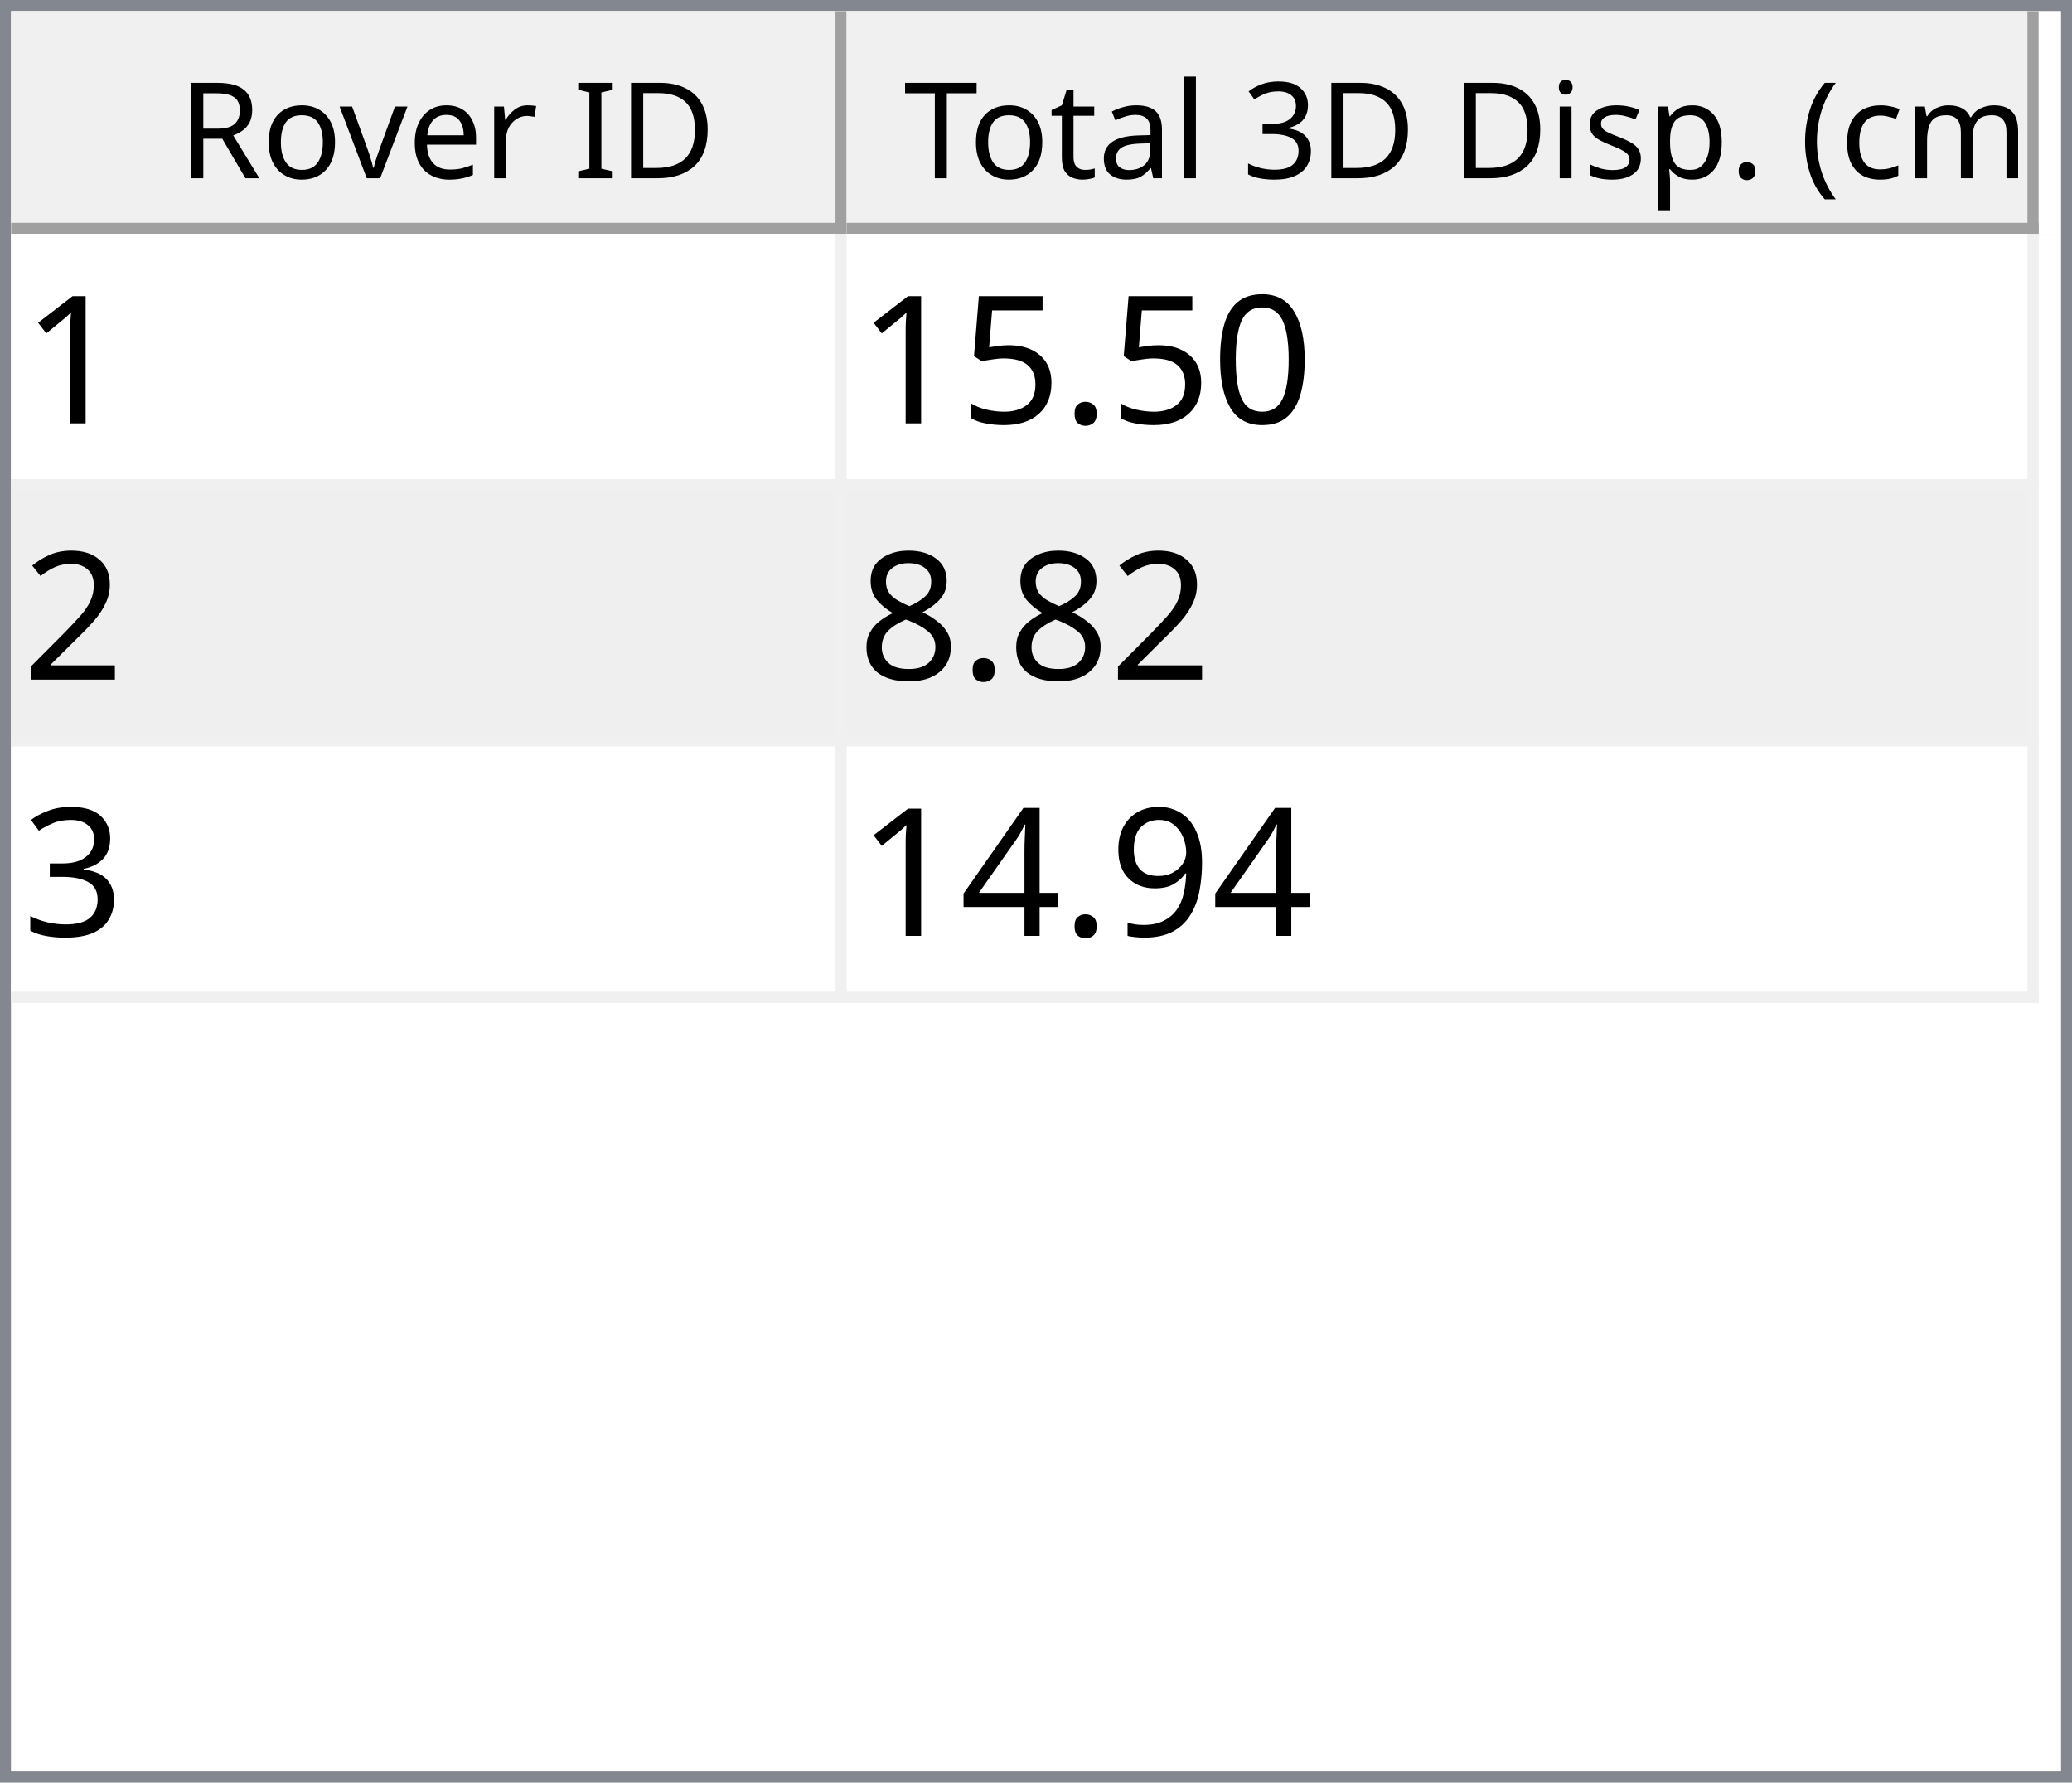
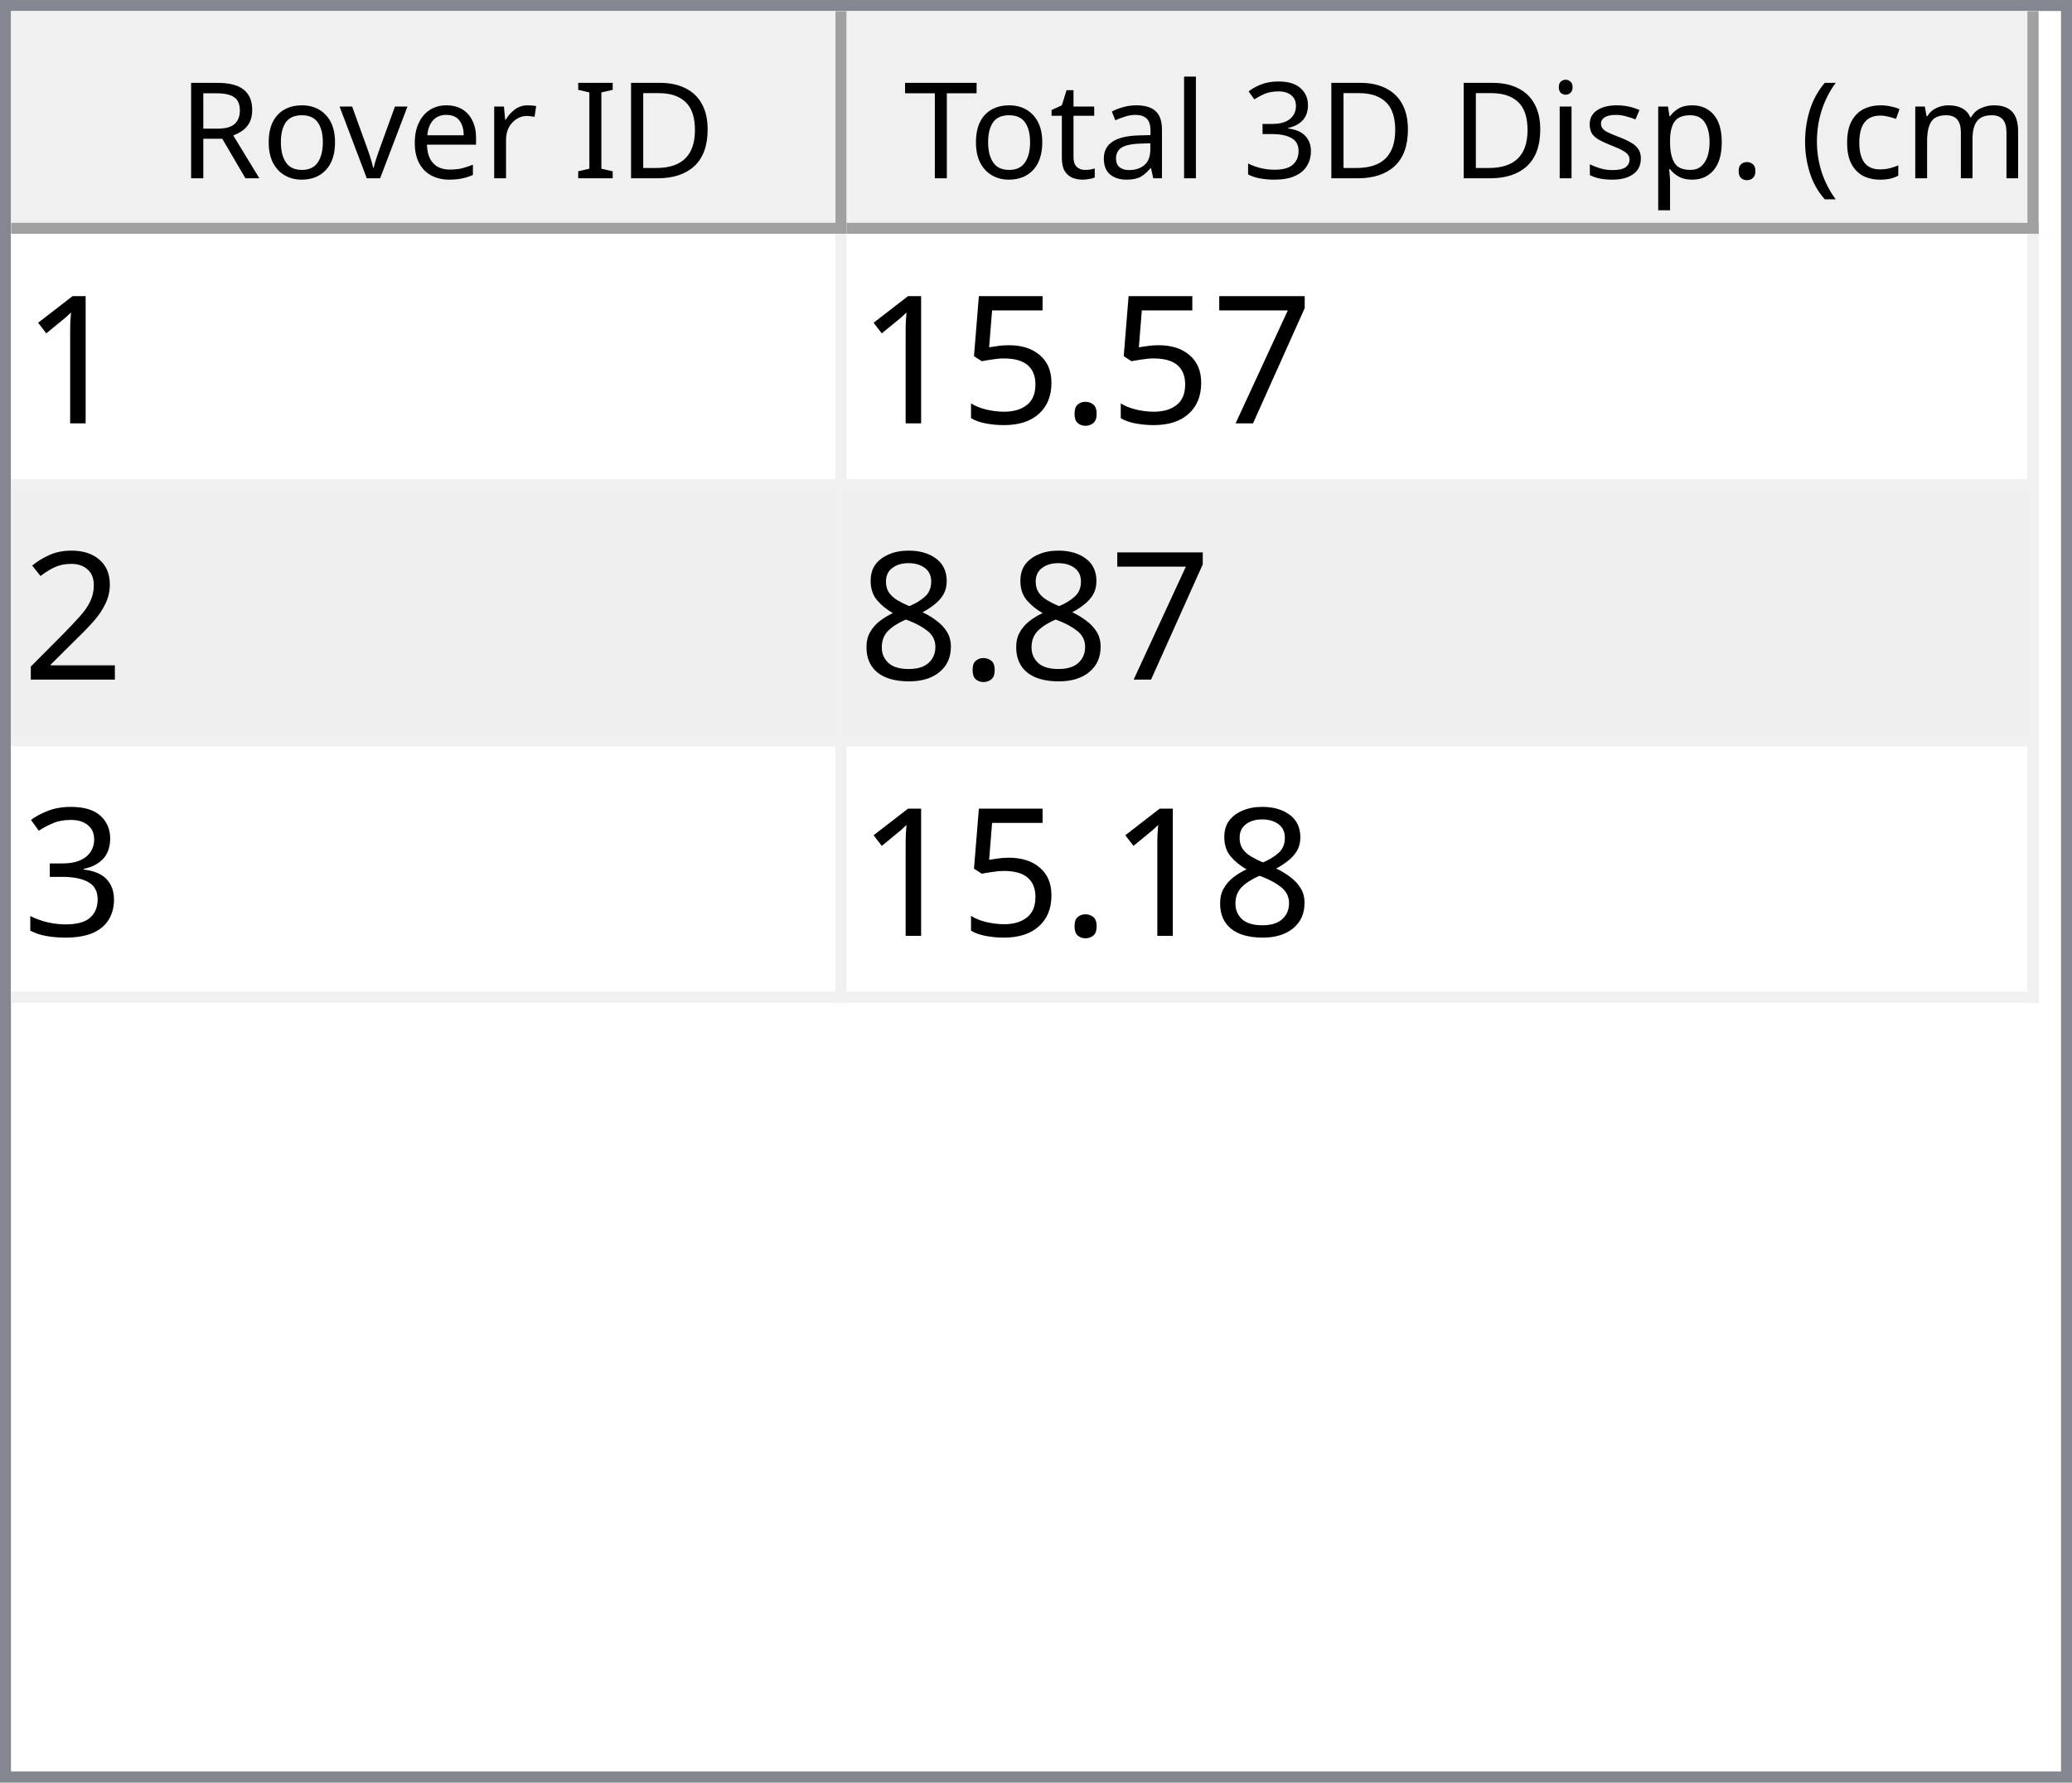
<svg xmlns="http://www.w3.org/2000/svg" style="fill-opacity:1; color-rendering:auto; color-interpolation:auto; text-rendering:auto; stroke:black; stroke-linecap:square; stroke-miterlimit:10; shape-rendering:auto; stroke-opacity:1; fill:black; stroke-dasharray:none; font-weight:normal; stroke-width:1; font-family:'Dialog'; font-style:normal; stroke-linejoin:miter; font-size:12px; stroke-dashoffset:0; image-rendering:auto;" width="186" height="160">
  <defs id="genericDefs" />
  <g>
    <defs id="defs1">
      <clipPath clipPathUnits="userSpaceOnUse" id="clipPath1">
        <path d="M0 0 L186 0 L186 160 L0 160 L0 0 Z" />
      </clipPath>
      <clipPath clipPathUnits="userSpaceOnUse" id="clipPath2">
        <path d="M0 0 L0 160 L186 160 L186 0 Z" />
      </clipPath>
      <clipPath clipPathUnits="userSpaceOnUse" id="clipPath3">
        <path d="M0 0 L0 20 L184 20 L184 0 Z" />
      </clipPath>
      <clipPath clipPathUnits="userSpaceOnUse" id="clipPath4">
        <path d="M0 0 L0 20 L75 20 L75 0 Z" />
      </clipPath>
      <clipPath clipPathUnits="userSpaceOnUse" id="clipPath5">
        <path d="M1 1 L1 19 L74 19 L74 1 Z" />
      </clipPath>
      <clipPath clipPathUnits="userSpaceOnUse" id="clipPath6">
        <path d="M0 0 L0 18 L73 18 L73 0 Z" />
      </clipPath>
      <clipPath clipPathUnits="userSpaceOnUse" id="clipPath7">
        <path d="M-0.5 -0.5 L-0.5 19.5 L74.5 19.5 L74.5 -0.5 Z" />
      </clipPath>
      <clipPath clipPathUnits="userSpaceOnUse" id="clipPath8">
        <path d="M0 0 L0 20 L107 20 L107 0 Z" />
      </clipPath>
      <clipPath clipPathUnits="userSpaceOnUse" id="clipPath9">
        <path d="M1 1 L1 19 L106 19 L106 1 Z" />
      </clipPath>
      <clipPath clipPathUnits="userSpaceOnUse" id="clipPath10">
        <path d="M0 0 L0 18 L105 18 L105 0 Z" />
      </clipPath>
      <clipPath clipPathUnits="userSpaceOnUse" id="clipPath11">
        <path d="M-0.5 -0.5 L-0.5 19.5 L106.5 19.5 L106.5 -0.5 Z" />
      </clipPath>
      <clipPath clipPathUnits="userSpaceOnUse" id="clipPath12">
        <path d="M0 0 L0 138 L184 138 L184 0 Z" />
      </clipPath>
      <clipPath clipPathUnits="userSpaceOnUse" id="clipPath13">
        <path d="M0 0 L0 69 L182 69 L182 0 Z" />
      </clipPath>
      <clipPath clipPathUnits="userSpaceOnUse" id="clipPath14">
        <path d="M-0.5 -0.5 L-0.5 68.5 L181.5 68.5 L181.5 -0.5 Z" />
      </clipPath>
      <clipPath clipPathUnits="userSpaceOnUse" id="clipPath15">
        <path d="M0 0 L0 22 L74 22 L74 0 Z" />
      </clipPath>
      <clipPath clipPathUnits="userSpaceOnUse" id="clipPath16">
        <path d="M0 0 L0 22 L106 22 L106 0 Z" />
      </clipPath>
      <font horiz-adv-x="64.551" id="font1">
        <font-face ascent="107.91" descent="25.098" units-per-em="100" style="font-style:normal; font-family:Segoe UI; font-weight:normal;" />
        <missing-glyph horiz-adv-x="64.551" d="M8.109 0 L8.109 68.266 L56.453 68.266 L56.453 0 L8.109 0 ZM15.328 7.234 L49.219 7.234 L49.219 61.031 L15.328 61.031 L15.328 7.234 Z" />
        <glyph unicode="D" horiz-adv-x="70.117" d="M9.188 0 L9.188 70.016 L28.516 70.016 Q65.531 70.016 65.531 35.891 Q65.531 19.672 55.25 9.836 Q44.969 0 27.734 0 L9.188 0 ZM17.391 62.594 L17.391 7.422 L27.828 7.422 Q41.609 7.422 49.273 14.797 Q56.938 22.172 56.938 35.688 Q56.938 62.594 28.328 62.594 L17.391 62.594 Z" />
        <glyph unicode="I" horiz-adv-x="26.611" d="M17.391 0 L9.188 0 L9.188 70.016 L17.391 70.016 L17.391 0 Z" />
        <glyph unicode=" " horiz-adv-x="27.393" d="" />
        <glyph unicode="r" horiz-adv-x="34.766" d="M34.188 41.891 Q32.078 43.5 28.125 43.5 Q23 43.5 19.555 38.672 Q16.109 33.844 16.109 25.484 L16.109 0 L8.109 0 L8.109 50 L16.109 50 L16.109 39.703 L16.312 39.703 Q18.016 44.969 21.531 47.922 Q25.047 50.875 29.391 50.875 Q32.516 50.875 34.188 50.203 L34.188 41.891 Z" />
        <glyph unicode="e" horiz-adv-x="52.295" d="M48.297 23 L12.984 23 Q13.188 14.656 17.484 10.109 Q21.781 5.562 29.297 5.562 Q37.75 5.562 44.828 11.141 L44.828 3.609 Q38.234 -1.172 27.391 -1.172 Q16.797 -1.172 10.742 5.641 Q4.688 12.453 4.688 24.812 Q4.688 36.469 11.305 43.82 Q17.922 51.172 27.734 51.172 Q37.547 51.172 42.922 44.828 Q48.297 38.484 48.297 27.203 L48.297 23 ZM40.094 29.781 Q40.047 36.719 36.75 40.578 Q33.453 44.438 27.594 44.438 Q21.922 44.438 17.969 40.383 Q14.016 36.328 13.094 29.781 L40.094 29.781 Z" />
        <glyph unicode="v" horiz-adv-x="47.9" d="M47.406 50 L27.484 0 L19.625 0 L0.688 50 L9.469 50 L22.172 13.672 Q23.578 9.672 23.922 6.688 L24.125 6.688 Q24.609 10.453 25.688 13.484 L38.969 50 L47.406 50 Z" />
        <glyph unicode="o" horiz-adv-x="58.594" d="M29 -1.172 Q17.922 -1.172 11.305 5.836 Q4.688 12.844 4.688 24.422 Q4.688 37.016 11.57 44.094 Q18.453 51.172 30.172 51.172 Q41.359 51.172 47.633 44.289 Q53.906 37.406 53.906 25.203 Q53.906 13.234 47.141 6.031 Q40.375 -1.172 29 -1.172 ZM29.594 44.438 Q21.875 44.438 17.383 39.188 Q12.891 33.938 12.891 24.703 Q12.891 15.828 17.43 10.695 Q21.969 5.562 29.594 5.562 Q37.359 5.562 41.531 10.594 Q45.703 15.625 45.703 24.906 Q45.703 34.281 41.531 39.359 Q37.359 44.438 29.594 44.438 Z" />
        <glyph unicode="R" horiz-adv-x="59.814" d="M59.375 0 L49.609 0 L37.891 19.625 Q36.281 22.359 34.766 24.289 Q33.25 26.219 31.664 27.438 Q30.078 28.656 28.25 29.219 Q26.422 29.781 24.125 29.781 L17.391 29.781 L17.391 0 L9.188 0 L9.188 70.016 L30.078 70.016 Q34.672 70.016 38.555 68.867 Q42.438 67.719 45.289 65.375 Q48.141 63.031 49.758 59.547 Q51.375 56.062 51.375 51.375 Q51.375 47.703 50.273 44.656 Q49.172 41.609 47.148 39.211 Q45.125 36.812 42.266 35.133 Q39.406 33.453 35.844 32.516 L35.844 32.328 Q37.594 31.547 38.891 30.547 Q40.188 29.547 41.359 28.18 Q42.531 26.812 43.68 25.078 Q44.828 23.344 46.234 21.047 L59.375 0 ZM17.391 62.594 L17.391 37.203 L28.516 37.203 Q31.594 37.203 34.203 38.133 Q36.812 39.062 38.719 40.797 Q40.625 42.531 41.703 45.047 Q42.781 47.562 42.781 50.688 Q42.781 56.297 39.141 59.445 Q35.5 62.594 28.609 62.594 L17.391 62.594 Z" />
        <glyph unicode=")" horiz-adv-x="30.176" d="M8.297 -15.922 L1.172 -15.922 Q16.406 2.344 16.406 26.812 Q16.406 51.469 1.078 70.016 L8.297 70.016 Q23.531 52.156 23.531 26.703 Q23.531 1.375 8.297 -15.922 Z" />
        <glyph unicode="m" horiz-adv-x="86.133" d="M79.109 0 L71.094 0 L71.094 28.719 Q71.094 37.016 68.531 40.727 Q65.969 44.438 59.906 44.438 Q54.781 44.438 51.195 39.75 Q47.609 35.062 47.609 28.516 L47.609 0 L39.594 0 L39.594 29.688 Q39.594 44.438 28.219 44.438 Q22.953 44.438 19.531 40.016 Q16.109 35.594 16.109 28.516 L16.109 0 L8.109 0 L8.109 50 L16.109 50 L16.109 42.094 L16.312 42.094 Q21.625 51.172 31.844 51.172 Q36.969 51.172 40.773 48.312 Q44.578 45.453 46 40.828 Q51.562 51.172 62.594 51.172 Q79.109 51.172 79.109 30.812 L79.109 0 Z" />
        <glyph unicode="c" horiz-adv-x="46.191" d="M42.188 2.297 Q36.422 -1.172 28.516 -1.172 Q17.828 -1.172 11.258 5.789 Q4.688 12.75 4.688 23.828 Q4.688 36.188 11.766 43.68 Q18.844 51.172 30.672 51.172 Q37.25 51.172 42.281 48.734 L42.281 40.531 Q36.719 44.438 30.375 44.438 Q22.703 44.438 17.797 38.945 Q12.891 33.453 12.891 24.516 Q12.891 15.719 17.508 10.641 Q22.125 5.562 29.891 5.562 Q36.422 5.562 42.188 9.906 L42.188 2.297 Z" />
        <glyph unicode="(" horiz-adv-x="30.176" d="M29.109 -15.922 L21.969 -15.922 Q6.844 1.375 6.844 26.703 Q6.844 52.156 21.969 70.016 L29.203 70.016 Q13.875 51.469 13.875 26.812 Q13.875 2.344 29.109 -15.922 Z" />
        <glyph unicode="." horiz-adv-x="21.68" d="M10.891 -1.078 Q8.641 -1.078 7.055 0.539 Q5.469 2.156 5.469 4.391 Q5.469 6.641 7.055 8.273 Q8.641 9.906 10.891 9.906 Q13.188 9.906 14.797 8.273 Q16.406 6.641 16.406 4.391 Q16.406 2.156 14.797 0.539 Q13.188 -1.078 10.891 -1.078 Z" />
        <glyph unicode="p" horiz-adv-x="58.789" d="M16.312 7.234 L16.109 7.234 L16.109 -23 L8.109 -23 L8.109 50 L16.109 50 L16.109 41.219 L16.312 41.219 Q22.219 51.172 33.594 51.172 Q43.266 51.172 48.688 44.461 Q54.109 37.75 54.109 26.469 Q54.109 13.922 48 6.375 Q41.891 -1.172 31.297 -1.172 Q21.578 -1.172 16.312 7.234 ZM16.109 27.391 L16.109 20.406 Q16.109 14.203 20.141 9.883 Q24.172 5.562 30.375 5.562 Q37.641 5.562 41.773 11.133 Q45.906 16.703 45.906 26.609 Q45.906 34.969 42.047 39.703 Q38.188 44.438 31.594 44.438 Q24.609 44.438 20.359 39.578 Q16.109 34.719 16.109 27.391 Z" />
        <glyph unicode="s" horiz-adv-x="42.432" d="M5.078 1.812 L5.078 10.406 Q11.625 5.562 19.484 5.562 Q30.031 5.562 30.031 12.594 Q30.031 14.594 29.125 15.992 Q28.219 17.391 26.68 18.461 Q25.141 19.531 23.07 20.383 Q21 21.234 18.609 22.172 Q15.281 23.484 12.766 24.828 Q10.25 26.172 8.57 27.859 Q6.891 29.547 6.031 31.695 Q5.172 33.844 5.172 36.719 Q5.172 40.234 6.789 42.945 Q8.406 45.656 11.086 47.484 Q13.766 49.312 17.211 50.242 Q20.656 51.172 24.312 51.172 Q30.812 51.172 35.938 48.922 L35.938 40.828 Q30.422 44.438 23.25 44.438 Q21 44.438 19.195 43.922 Q17.391 43.406 16.094 42.477 Q14.797 41.547 14.086 40.258 Q13.375 38.969 13.375 37.406 Q13.375 35.453 14.086 34.133 Q14.797 32.812 16.164 31.789 Q17.531 30.766 19.484 29.938 Q21.438 29.109 23.922 28.125 Q27.25 26.859 29.883 25.516 Q32.516 24.172 34.375 22.484 Q36.234 20.797 37.234 18.602 Q38.234 16.406 38.234 13.375 Q38.234 9.672 36.602 6.938 Q34.969 4.203 32.234 2.398 Q29.5 0.594 25.93 -0.289 Q22.359 -1.172 18.453 -1.172 Q10.75 -1.172 5.078 1.812 Z" />
        <glyph unicode="i" horiz-adv-x="24.219" d="M12.203 62.703 Q10.062 62.703 8.547 64.164 Q7.031 65.625 7.031 67.875 Q7.031 70.125 8.547 71.609 Q10.062 73.094 12.203 73.094 Q14.406 73.094 15.945 71.609 Q17.484 70.125 17.484 67.875 Q17.484 65.719 15.945 64.211 Q14.406 62.703 12.203 62.703 ZM16.109 0 L8.109 0 L8.109 50 L16.109 50 L16.109 0 Z" />
        <glyph unicode="3" horiz-adv-x="53.906" d="M46.531 19.828 Q46.531 15.094 44.75 11.211 Q42.969 7.328 39.719 4.57 Q36.469 1.812 31.93 0.297 Q27.391 -1.219 21.922 -1.219 Q11.922 -1.219 6 2.594 L6 11.188 Q13.094 5.609 22.219 5.609 Q25.875 5.609 28.828 6.539 Q31.781 7.469 33.906 9.227 Q36.031 10.984 37.18 13.477 Q38.328 15.969 38.328 19.094 Q38.328 32.812 18.797 32.812 L12.984 32.812 L12.984 39.594 L18.5 39.594 Q35.797 39.594 35.797 52.484 Q35.797 64.406 22.609 64.406 Q15.188 64.406 8.688 59.422 L8.688 67.188 Q15.375 71.188 24.609 71.188 Q29 71.188 32.57 69.969 Q36.141 68.75 38.68 66.555 Q41.219 64.359 42.609 61.281 Q44 58.203 44 54.5 Q44 40.672 30.031 36.719 L30.031 36.531 Q33.594 36.141 36.625 34.797 Q39.656 33.453 41.852 31.305 Q44.047 29.156 45.289 26.25 Q46.531 23.344 46.531 19.828 Z" />
        <glyph unicode="l" horiz-adv-x="24.219" d="M16.109 0 L8.109 0 L8.109 74.031 L16.109 74.031 L16.109 0 Z" />
        <glyph unicode="a" horiz-adv-x="50.879" d="M43.891 0 L35.891 0 L35.891 7.812 L35.688 7.812 Q30.469 -1.172 20.312 -1.172 Q12.844 -1.172 8.617 2.781 Q4.391 6.734 4.391 13.281 Q4.391 27.297 20.906 29.594 L35.891 31.688 Q35.891 44.438 25.594 44.438 Q16.547 44.438 9.281 38.281 L9.281 46.484 Q16.656 51.172 26.266 51.172 Q43.891 51.172 43.891 32.516 L43.891 0 ZM35.891 25.297 L23.828 23.641 Q18.266 22.859 15.43 20.875 Q12.594 18.891 12.594 13.875 Q12.594 10.203 15.211 7.883 Q17.828 5.562 22.172 5.562 Q28.125 5.562 32.008 9.742 Q35.891 13.922 35.891 20.312 L35.891 25.297 Z" />
        <glyph unicode="t" horiz-adv-x="33.887" d="M31.297 0.484 Q28.469 -1.078 23.828 -1.078 Q10.688 -1.078 10.688 13.578 L10.688 43.172 L2.094 43.172 L2.094 50 L10.688 50 L10.688 62.203 L18.703 64.797 L18.703 50 L31.297 50 L31.297 43.172 L18.703 43.172 L18.703 14.984 Q18.703 9.969 20.414 7.82 Q22.125 5.672 26.078 5.672 Q29.109 5.672 31.297 7.328 L31.297 0.484 Z" />
        <glyph unicode="T" horiz-adv-x="52.393" d="M50.594 62.594 L30.375 62.594 L30.375 0 L22.172 0 L22.172 62.594 L2 62.594 L2 70.016 L50.594 70.016 L50.594 62.594 Z" />
      </font>
      <font horiz-adv-x="75.0" id="font2">
        <font-face ascent="100.537" descent="21.973" units-per-em="100" style="font-style:normal; font-family:sans-serif; font-weight:normal;" />
        <missing-glyph horiz-adv-x="75.0" d="M12.5 0 L12.5 62.5 L62.5 62.5 L62.5 0 L12.5 0 ZM14.062 1.562 L60.938 1.562 L60.938 60.938 L14.062 60.938 L14.062 1.562 Z" />
        <glyph unicode="1" horiz-adv-x="55.615" d="M37.25 0 L28.469 0 L28.469 56 Q25.297 52.984 20.141 49.953 Q14.984 46.922 10.891 45.406 L10.891 53.906 Q18.266 57.375 23.781 62.305 Q29.297 67.234 31.594 71.875 L37.25 71.875 L37.25 0 Z" />
-         <glyph unicode="0" horiz-adv-x="55.615" d="M4.156 35.297 Q4.156 48 6.766 55.742 Q9.375 63.484 14.523 67.68 Q19.672 71.875 27.484 71.875 Q33.25 71.875 37.594 69.555 Q41.938 67.234 44.773 62.867 Q47.609 58.5 49.219 52.227 Q50.828 45.953 50.828 35.297 Q50.828 22.703 48.242 14.969 Q45.656 7.234 40.508 3.008 Q35.359 -1.219 27.484 -1.219 Q17.141 -1.219 11.234 6.203 Q4.156 15.141 4.156 35.297 ZM13.188 35.297 Q13.188 17.672 17.312 11.836 Q21.438 6 27.484 6 Q33.547 6 37.672 11.859 Q41.797 17.719 41.797 35.297 Q41.797 52.984 37.672 58.789 Q33.547 64.594 27.391 64.594 Q21.344 64.594 17.719 59.469 Q13.188 52.938 13.188 35.297 Z" />
+         <glyph unicode="7" horiz-adv-x="55.615" d="M4.734 62.203 L4.734 70.656 L51.078 70.656 L51.078 63.812 Q44.234 56.547 37.523 44.484 Q30.812 32.422 27.156 19.672 Q24.516 10.688 23.781 0 L14.75 0 Q14.891 8.453 18.062 20.414 Q21.234 32.375 27.172 43.484 Q33.109 54.594 39.797 62.203 L4.734 62.203 Z" />
        <glyph unicode="." horiz-adv-x="27.783" d="M9.078 0 L9.078 10.016 L19.094 10.016 L19.094 0 L9.078 0 Z" />
        <glyph unicode="5" horiz-adv-x="55.615" d="M4.156 18.75 L13.375 19.531 Q14.406 12.797 18.141 9.398 Q21.875 6 27.156 6 Q33.5 6 37.891 10.789 Q42.281 15.578 42.281 23.484 Q42.281 31 38.062 35.352 Q33.844 39.703 27 39.703 Q22.75 39.703 19.336 37.773 Q15.922 35.844 13.969 32.766 L5.719 33.844 L12.641 70.609 L48.25 70.609 L48.25 62.203 L19.672 62.203 L15.828 42.969 Q22.266 47.469 29.344 47.469 Q38.719 47.469 45.164 40.969 Q51.609 34.469 51.609 24.266 Q51.609 14.547 45.953 7.469 Q39.062 -1.219 27.156 -1.219 Q17.391 -1.219 11.211 4.25 Q5.031 9.719 4.156 18.75 Z" />
        <glyph unicode="2" horiz-adv-x="55.615" d="M50.344 8.453 L50.344 0 L3.031 0 Q2.938 3.172 4.047 6.109 Q5.859 10.938 9.836 15.625 Q13.812 20.312 21.344 26.469 Q33.016 36.031 37.117 41.625 Q41.219 47.219 41.219 52.203 Q41.219 57.422 37.477 61.008 Q33.734 64.594 27.734 64.594 Q21.391 64.594 17.578 60.789 Q13.766 56.984 13.719 50.25 L4.688 51.172 Q5.609 61.281 11.664 66.578 Q17.719 71.875 27.938 71.875 Q38.234 71.875 44.242 66.164 Q50.25 60.453 50.25 52 Q50.25 47.703 48.492 43.555 Q46.734 39.406 42.656 34.812 Q38.578 30.219 29.109 22.219 Q21.188 15.578 18.945 13.211 Q16.703 10.844 15.234 8.453 L50.344 8.453 Z" />
        <glyph unicode="8" horiz-adv-x="55.615" d="M17.672 38.812 Q12.203 40.828 9.57 44.539 Q6.938 48.25 6.938 53.422 Q6.938 61.234 12.555 66.555 Q18.172 71.875 27.484 71.875 Q36.859 71.875 42.578 66.43 Q48.297 60.984 48.297 53.172 Q48.297 48.188 45.68 44.508 Q43.062 40.828 37.75 38.812 Q44.344 36.672 47.781 31.883 Q51.219 27.094 51.219 20.453 Q51.219 11.281 44.727 5.031 Q38.234 -1.219 27.641 -1.219 Q17.047 -1.219 10.547 5.055 Q4.047 11.328 4.047 20.703 Q4.047 27.688 7.594 32.398 Q11.141 37.109 17.672 38.812 ZM15.922 53.719 Q15.922 48.641 19.195 45.414 Q22.469 42.188 27.688 42.188 Q32.766 42.188 36.016 45.383 Q39.266 48.578 39.266 53.219 Q39.266 58.062 35.914 61.359 Q32.562 64.656 27.594 64.656 Q22.562 64.656 19.242 61.43 Q15.922 58.203 15.922 53.719 ZM13.094 20.656 Q13.094 16.891 14.875 13.375 Q16.656 9.859 20.172 7.93 Q23.688 6 27.734 6 Q34.031 6 38.133 10.055 Q42.234 14.109 42.234 20.359 Q42.234 26.703 38.016 30.859 Q33.797 35.016 27.438 35.016 Q21.234 35.016 17.164 30.914 Q13.094 26.812 13.094 20.656 Z" />
        <glyph unicode="3" horiz-adv-x="55.615" d="M4.203 18.891 L12.984 20.062 Q14.5 12.594 18.141 9.297 Q21.781 6 27 6 Q33.203 6 37.477 10.297 Q41.75 14.594 41.75 20.953 Q41.75 27 37.797 30.93 Q33.844 34.859 27.734 34.859 Q25.25 34.859 21.531 33.891 L22.516 41.609 Q23.391 41.5 23.922 41.5 Q29.547 41.5 34.039 44.43 Q38.531 47.359 38.531 53.469 Q38.531 58.297 35.258 61.477 Q31.984 64.656 26.812 64.656 Q21.688 64.656 18.266 61.43 Q14.844 58.203 13.875 51.766 L5.078 53.328 Q6.688 62.156 12.398 67.016 Q18.109 71.875 26.609 71.875 Q32.469 71.875 37.398 69.359 Q42.328 66.844 44.945 62.5 Q47.562 58.156 47.562 53.266 Q47.562 48.641 45.07 44.828 Q42.578 41.016 37.703 38.766 Q44.047 37.312 47.562 32.695 Q51.078 28.078 51.078 21.141 Q51.078 11.766 44.242 5.25 Q37.406 -1.266 26.953 -1.266 Q17.531 -1.266 11.305 4.352 Q5.078 9.969 4.203 18.891 Z" />
-         <glyph unicode="9" horiz-adv-x="55.615" d="M5.469 16.547 L13.922 17.328 Q14.984 11.375 18.016 8.688 Q21.047 6 25.781 6 Q29.828 6 32.883 7.859 Q35.938 9.719 37.891 12.82 Q39.844 15.922 41.164 21.195 Q42.484 26.469 42.484 31.938 Q42.484 32.516 42.438 33.688 Q39.797 29.5 35.234 26.883 Q30.672 24.266 25.344 24.266 Q16.453 24.266 10.305 30.711 Q4.156 37.156 4.156 47.703 Q4.156 58.594 10.578 65.234 Q17 71.875 26.656 71.875 Q33.641 71.875 39.43 68.117 Q45.219 64.359 48.219 57.398 Q51.219 50.438 51.219 37.25 Q51.219 23.531 48.242 15.406 Q45.266 7.281 39.383 3.031 Q33.5 -1.219 25.594 -1.219 Q17.188 -1.219 11.867 3.445 Q6.547 8.109 5.469 16.547 ZM41.453 48.141 Q41.453 55.719 37.43 60.156 Q33.406 64.594 27.734 64.594 Q21.875 64.594 17.531 59.812 Q13.188 55.031 13.188 47.406 Q13.188 40.578 17.312 36.305 Q21.438 32.031 27.484 32.031 Q33.594 32.031 37.523 36.305 Q41.453 40.578 41.453 48.141 Z" />
-         <glyph unicode="4" horiz-adv-x="55.615" d="M32.328 0 L32.328 17.141 L1.266 17.141 L1.266 25.203 L33.938 71.578 L41.109 71.578 L41.109 25.203 L50.781 25.203 L50.781 17.141 L41.109 17.141 L41.109 0 L32.328 0 ZM32.328 25.203 L32.328 57.469 L9.906 25.203 L32.328 25.203 Z" />
      </font>
    </defs>
    <g style="fill:white; stroke:white;">
      <rect x="0" y="0" width="186" style="clip-path:url(#clipPath1); stroke:none;" height="160" />
    </g>
    <g style="fill:white; text-rendering:optimizeSpeed; color-rendering:optimizeSpeed; image-rendering:optimizeSpeed; shape-rendering:crispEdges; stroke:white; color-interpolation:sRGB;">
      <rect x="0" width="186" height="160" y="0" style="stroke:none;" />
      <path style="stroke:none;" d="M0 160 L186 160 L186 0 L0 0 Z" />
    </g>
    <g style="fill:rgb(240,240,240); font-family:'Segoe UI'; stroke:rgb(240,240,240);">
      <rect x="0" y="0" width="186" style="clip-path:url(#clipPath2); stroke:none;" height="160" />
    </g>
    <g style="fill:rgb(130,135,144); font-family:'Segoe UI'; stroke:rgb(130,135,144);">
      <path d="M0 0 L186 0 L186 160 L0 160 L0 0 ZM1 1 L185 1 L185 159 L1 159 L1 1 Z" style="fill-rule:evenodd; clip-path:url(#clipPath2); stroke:none;" />
    </g>
    <g style="fill:white; font-family:'Segoe UI'; stroke:white;" transform="translate(1,1)">
      <rect x="0" y="0" width="184" style="clip-path:url(#clipPath3); stroke:none;" height="20" />
    </g>
    <g style="fill:rgb(240,240,240); font-family:'Segoe UI'; stroke:rgb(240,240,240);" transform="translate(1,1)">
      <rect x="0" y="0" width="75" style="clip-path:url(#clipPath4); stroke:none;" height="20" />
    </g>
    <g style="font-family:'Segoe UI';" transform="translate(2,2)">
      <text x="14" xml:space="preserve" y="14" style="clip-path:url(#clipPath6); stroke:none;">Rover ID</text>
    </g>
    <g style="fill:rgb(160,160,160); font-family:'Segoe UI'; stroke:rgb(160,160,160); stroke-linejoin:bevel;" transform="translate(1.5,1.5)">
      <line x1="74" x2="74" y1="0" style="fill:none; clip-path:url(#clipPath7);" y2="19" />
    </g>
    <g style="fill:rgb(160,160,160); font-family:'Segoe UI'; stroke:rgb(160,160,160); stroke-linejoin:bevel;" transform="matrix(1,0,0,1,1,1) translate(0.5,0.5)">
      <line x1="0" x2="74" y1="19" style="fill:none; clip-path:url(#clipPath7);" y2="19" />
    </g>
    <g style="fill:rgb(240,240,240); font-family:'Segoe UI'; stroke:rgb(240,240,240);" transform="translate(76,1)">
      <rect x="0" y="0" width="107" style="clip-path:url(#clipPath8); stroke:none;" height="20" />
    </g>
    <g style="font-family:'Segoe UI';" transform="translate(77,2)">
      <text x="1" xml:space="preserve" y="14" style="clip-path:url(#clipPath10); stroke:none;"> Total 3D Disp. (cm)</text>
    </g>
    <g style="fill:rgb(160,160,160); font-family:'Segoe UI'; stroke:rgb(160,160,160); stroke-linejoin:bevel;" transform="translate(76.5,1.5)">
      <line x1="106" x2="106" y1="0" style="fill:none; clip-path:url(#clipPath11);" y2="19" />
    </g>
    <g style="fill:rgb(160,160,160); font-family:'Segoe UI'; stroke:rgb(160,160,160); stroke-linejoin:bevel;" transform="matrix(1,0,0,1,76,1) translate(0.5,0.5)">
      <line x1="0" x2="106" y1="19" style="fill:none; clip-path:url(#clipPath11);" y2="19" />
    </g>
    <g style="fill:white; font-family:'Segoe UI'; stroke:white;" transform="translate(1,21)">
      <rect x="0" y="0" width="184" style="clip-path:url(#clipPath12); stroke:none;" height="138" />
    </g>
    <g style="fill:rgb(240,240,240); font-size:16px; font-family:sans-serif; stroke:rgb(240,240,240);" transform="translate(1,21)">
      <rect x="0" y="0" width="182" style="clip-path:url(#clipPath13); stroke:none;" height="69" />
      <line transform="translate(0.5,0.5)" x1="0" x2="181" y1="22" style="clip-path:url(#clipPath14); fill:none; stroke-linejoin:bevel;" y2="22" />
    </g>
    <g transform="matrix(1,0,0,1,1,21) translate(0.5,0.5)" style="fill:rgb(240,240,240); font-size:16px; font-family:sans-serif; stroke:rgb(240,240,240); stroke-linejoin:bevel;">
      <line x1="0" x2="181" y1="45" style="fill:none; clip-path:url(#clipPath14);" y2="45" />
    </g>
    <g transform="matrix(1,0,0,1,1,21) translate(0.5,0.5)" style="fill:rgb(240,240,240); font-size:16px; font-family:sans-serif; stroke:rgb(240,240,240); stroke-linejoin:bevel;">
      <line x1="0" x2="181" y1="68" style="fill:none; clip-path:url(#clipPath14);" y2="68" />
    </g>
    <g transform="matrix(1,0,0,1,1,21) translate(0.5,0.5)" style="fill:rgb(240,240,240); font-size:16px; font-family:sans-serif; stroke:rgb(240,240,240); stroke-linejoin:bevel;">
      <line x1="74" x2="74" y1="0" style="fill:none; clip-path:url(#clipPath14);" y2="68" />
    </g>
    <g transform="matrix(1,0,0,1,1,21) translate(0.5,0.5)" style="fill:rgb(240,240,240); font-size:16px; font-family:sans-serif; stroke:rgb(240,240,240); stroke-linejoin:bevel;">
      <line x1="181" x2="181" y1="0" style="fill:none; clip-path:url(#clipPath14);" y2="68" />
    </g>
    <g style="fill:white; font-size:16px; font-family:sans-serif; stroke:white;" transform="matrix(1,0,0,1,1,21)">
      <rect x="0" y="0" width="74" style="clip-path:url(#clipPath15); stroke:none;" height="22" />
      <text x="1" y="17" style="fill:black; clip-path:url(#clipPath15); stroke:none;" xml:space="preserve">1</text>
    </g>
    <g style="fill:white; font-size:16px; font-family:sans-serif; stroke:white;" transform="matrix(1,0,0,1,1,21) translate(75,0)">
      <rect x="0" y="0" width="106" style="clip-path:url(#clipPath16); stroke:none;" height="22" />
-       <text x="1" y="17" style="fill:black; clip-path:url(#clipPath16); stroke:none;" xml:space="preserve">15.50</text>
+       <text x="1" y="17" style="fill:black; clip-path:url(#clipPath16); stroke:none;" xml:space="preserve">15.57</text>
    </g>
    <g style="fill:rgb(239,239,239); font-size:16px; font-family:sans-serif; stroke:rgb(239,239,239);" transform="matrix(1,0,0,1,1,21) translate(0,23)">
      <rect x="0" y="0" width="74" style="clip-path:url(#clipPath15); stroke:none;" height="22" />
      <text x="1" y="17" style="fill:black; clip-path:url(#clipPath15); stroke:none;" xml:space="preserve">2</text>
    </g>
    <g style="fill:rgb(239,239,239); font-size:16px; font-family:sans-serif; stroke:rgb(239,239,239);" transform="matrix(1,0,0,1,1,21) translate(75,23)">
      <rect x="0" y="0" width="106" style="clip-path:url(#clipPath16); stroke:none;" height="22" />
-       <text x="1" y="17" style="fill:black; clip-path:url(#clipPath16); stroke:none;" xml:space="preserve">8.82</text>
+       <text x="1" y="17" style="fill:black; clip-path:url(#clipPath16); stroke:none;" xml:space="preserve">8.87</text>
    </g>
    <g style="fill:white; font-size:16px; font-family:sans-serif; stroke:white;" transform="matrix(1,0,0,1,1,21) translate(0,46)">
      <rect x="0" y="0" width="74" style="clip-path:url(#clipPath15); stroke:none;" height="22" />
      <text x="1" y="17" style="fill:black; clip-path:url(#clipPath15); stroke:none;" xml:space="preserve">3</text>
    </g>
    <g style="fill:white; font-size:16px; font-family:sans-serif; stroke:white;" transform="matrix(1,0,0,1,1,21) translate(75,46)">
      <rect x="0" y="0" width="106" style="clip-path:url(#clipPath16); stroke:none;" height="22" />
-       <text x="1" y="17" style="fill:black; clip-path:url(#clipPath16); stroke:none;" xml:space="preserve">14.94</text>
+       <text x="1" y="17" style="fill:black; clip-path:url(#clipPath16); stroke:none;" xml:space="preserve">15.18</text>
    </g>
  </g>
</svg>
